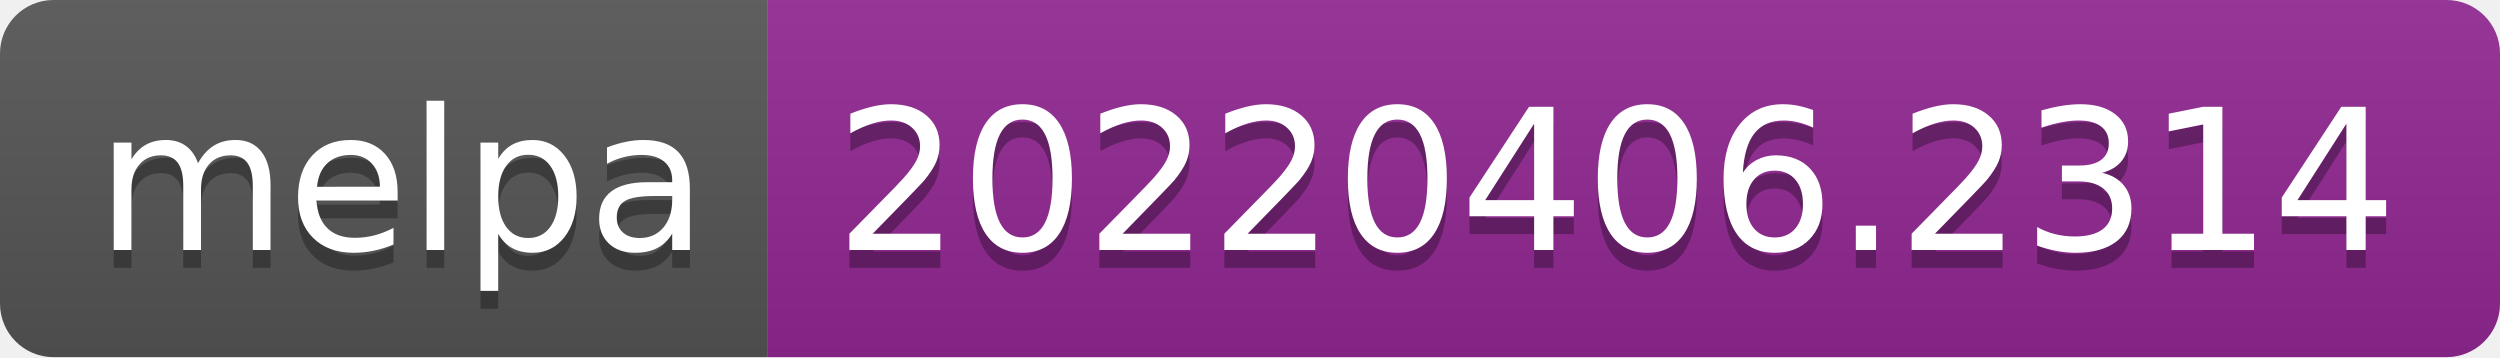
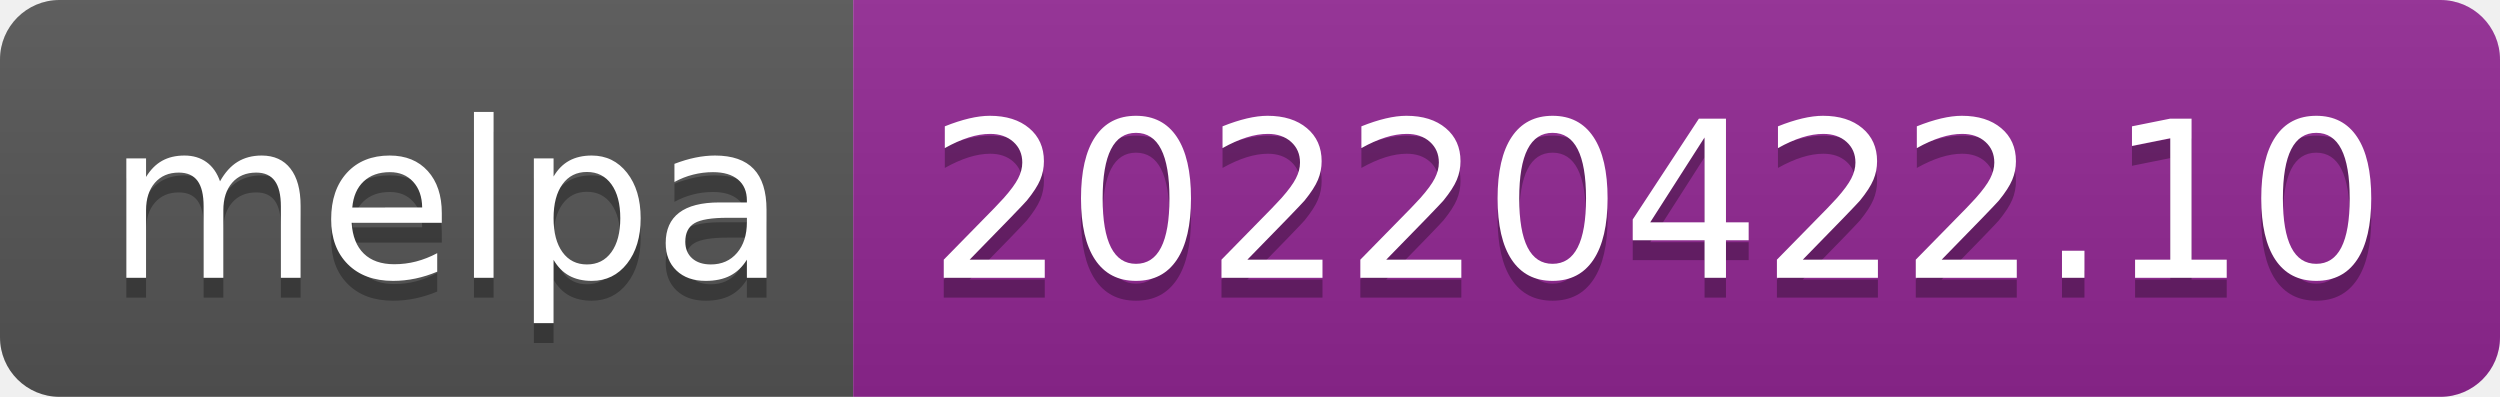
- <svg xmlns="http://www.w3.org/2000/svg" width="140" height="20" role="img" aria-label="melpa: 20220406.2314">
+ <svg xmlns="http://www.w3.org/2000/svg" width="126" height="20" role="img" aria-label="melpa: 20220422.10">
  <linearGradient id="s" x2="0" y2="100%">
    <stop offset="0" stop-color="#bbb" stop-opacity=".1" />
    <stop offset="1" stop-opacity=".1" />
  </linearGradient>
  <clipPath id="r">
-     <rect width="140" height="20" rx="3" fill="#fff" />
+     <rect width="126" height="20" rx="3" fill="#fff" />
  </clipPath>
  <g clip-path="url(#r)">
    <rect width="43" height="20" fill="#555" />
-     <rect x="43" width="97" height="20" fill="#922793" />
-     <rect width="140" height="20" fill="url(#s)" />
+     <rect x="43" width="83" height="20" fill="#922793" />
+     <rect width="126" height="20" fill="url(#s)" />
  </g>
  <g fill="#fff" text-anchor="middle" font-family="Verdana,Geneva,DejaVu Sans,sans-serif" text-rendering="geometricPrecision" font-size="110">
    <text aria-hidden="true" x="225" y="150" fill="#010101" fill-opacity=".3" transform="scale(.1)" textLength="330">melpa</text>
    <text x="225" y="140" transform="scale(.1)" fill="#fff" textLength="330">melpa</text>
-     <text aria-hidden="true" x="905" y="150" fill="#010101" fill-opacity=".3" transform="scale(.1)" textLength="870">20220406.2314</text>
-     <text x="905" y="140" transform="scale(.1)" fill="#fff" textLength="870">20220406.2314</text>
+     <text aria-hidden="true" x="835" y="150" fill="#010101" fill-opacity=".3" transform="scale(.1)" textLength="730">20220422.10</text>
+     <text x="835" y="140" transform="scale(.1)" fill="#fff" textLength="730">20220422.10</text>
  </g>
</svg>
